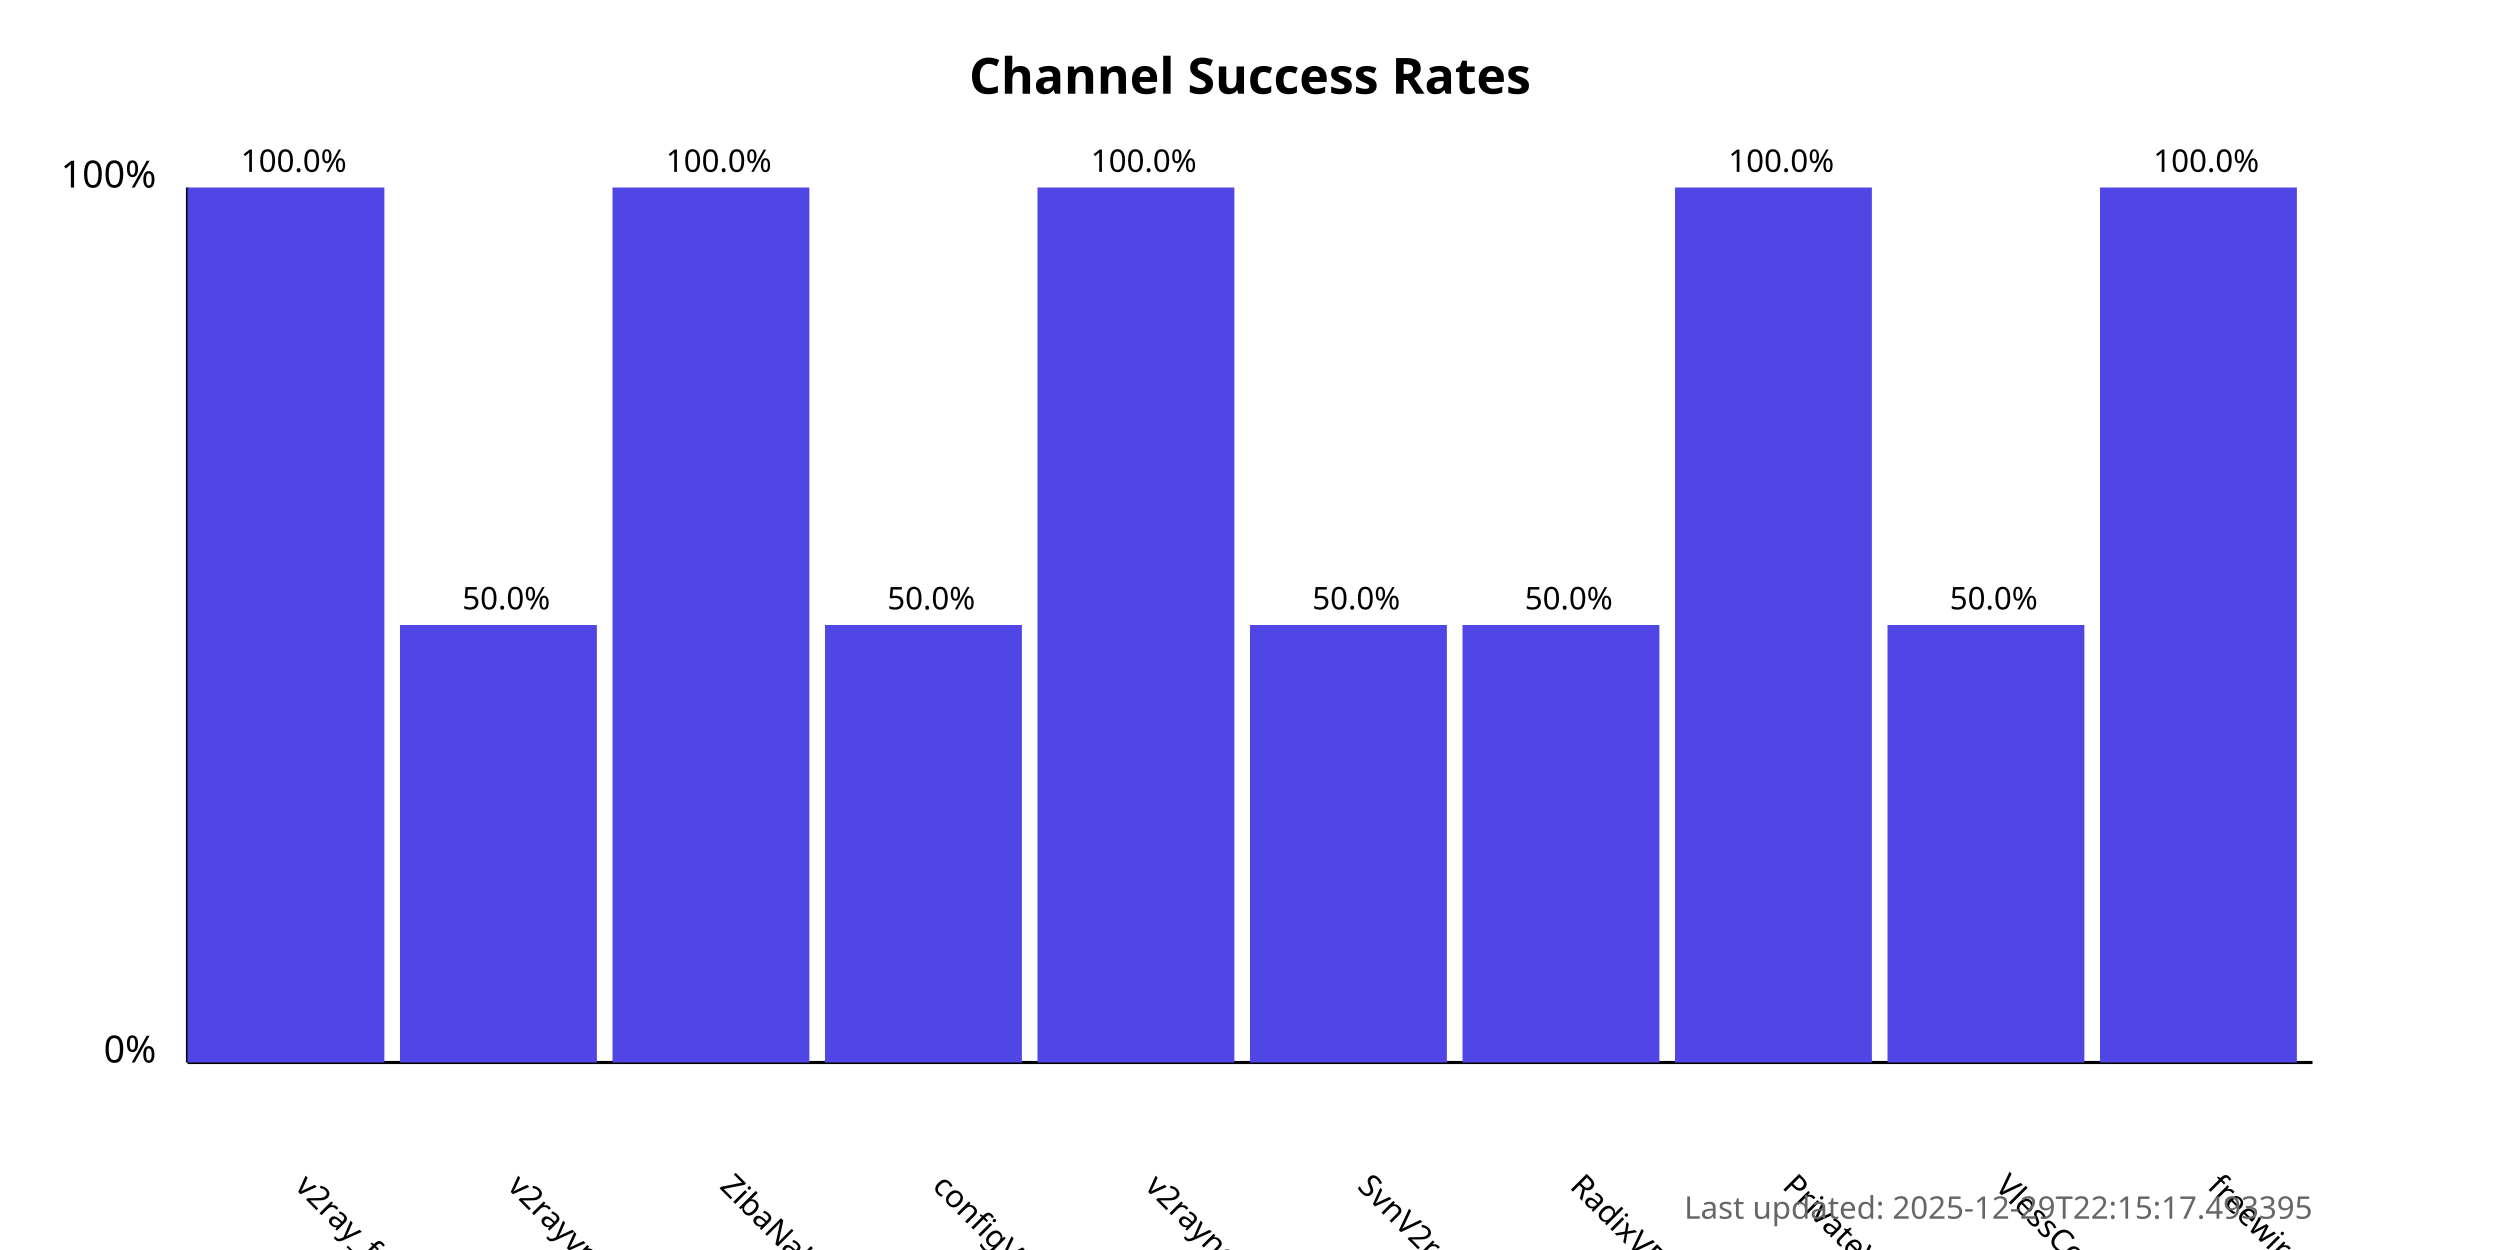
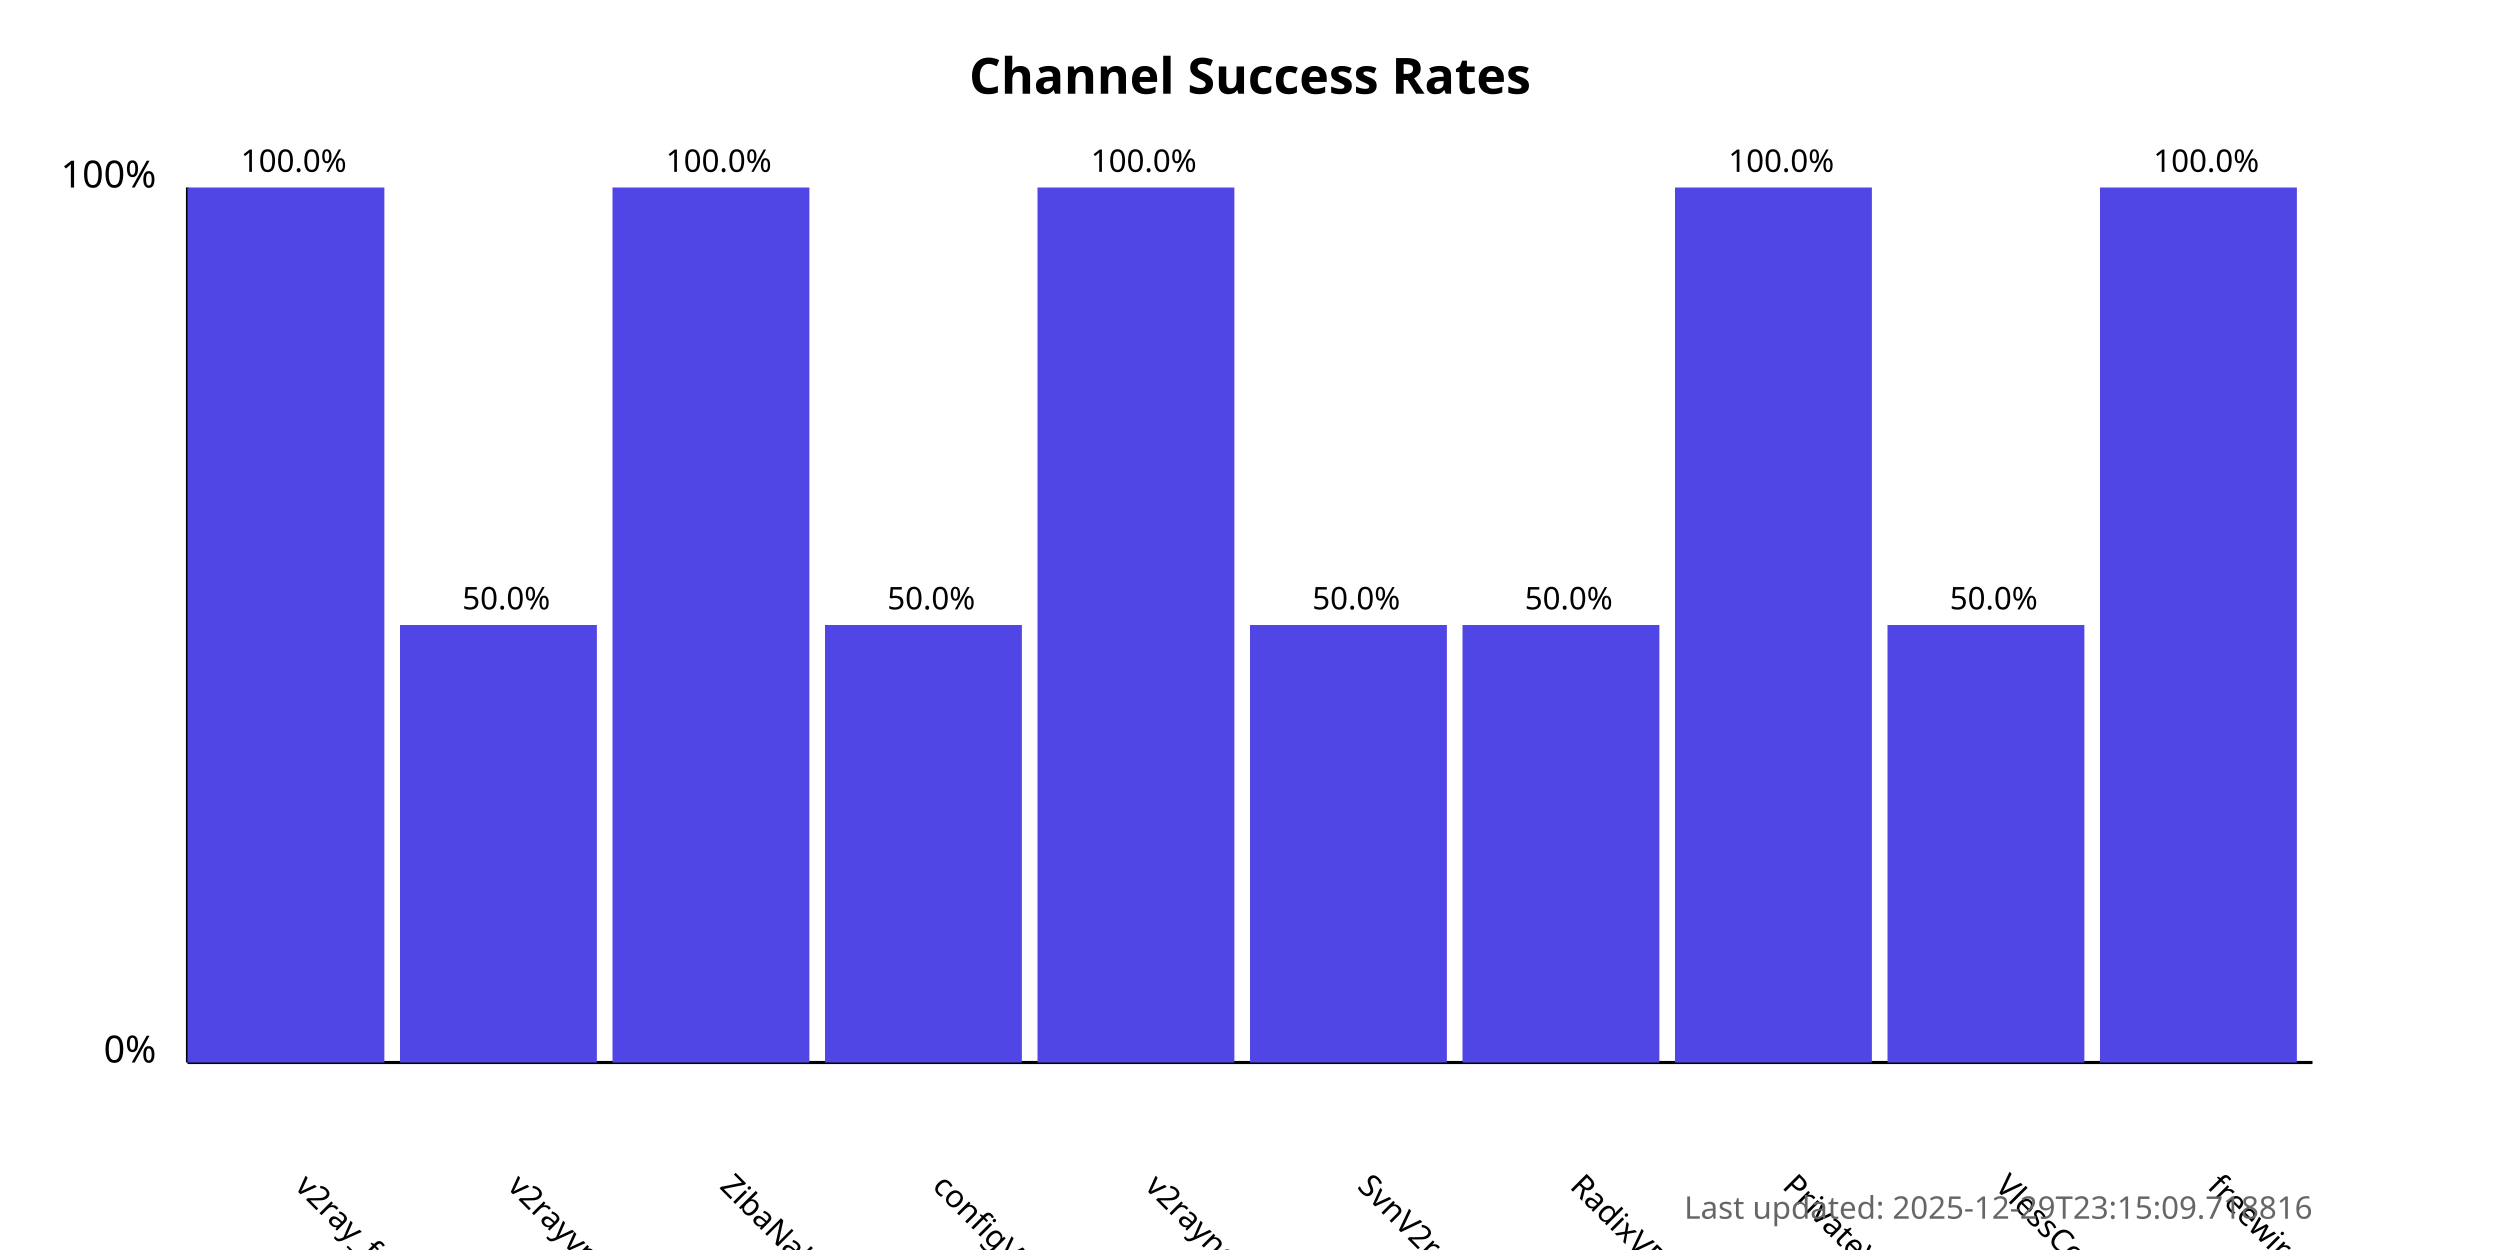
<svg xmlns="http://www.w3.org/2000/svg" width="800" height="400">
  <style>
            .chart-title { font: bold 16px sans-serif; }
            .axis-label { font: 12px sans-serif; }
            .tick-label { font: 10px sans-serif; }
            .bar { fill: #4f46e5; }
            .bar:hover { fill: #6366f1; }
            .timestamp { font: 10px sans-serif; fill: #666; }
        </style>
  <text x="400.0" y="30" text-anchor="middle" class="chart-title">
            Channel Success Rates
        </text>
  <line x1="60" y1="340" x2="60" y2="60" stroke="black" stroke-width="1" />
  <line x1="60" y1="340" x2="740" y2="340" stroke="black" stroke-width="1" />
  <text x="50" y="340" text-anchor="end" class="axis-label">0%</text>
  <text x="50" y="60" text-anchor="end" class="axis-label">100%</text>
  <g>
    <rect x="60" y="60.0" width="63.0" height="280.0" class="bar" />
    <text x="94.0" y="380" transform="rotate(45, 94.0, 380)" text-anchor="start" class="tick-label">
                v2ray_free_conf
            </text>
    <text x="94.0" y="55.0" text-anchor="middle" class="tick-label">
                100.0%
            </text>
  </g>
  <g>
    <rect x="128.0" y="200.0" width="63.0" height="140.0" class="bar" />
    <text x="162.0" y="380" transform="rotate(45, 162.0, 380)" text-anchor="start" class="tick-label">
                v2rayvpno
            </text>
    <text x="162.0" y="195.0" text-anchor="middle" class="tick-label">
                50.0%
            </text>
  </g>
  <g>
    <rect x="196.0" y="60.0" width="63.0" height="280.0" class="bar" />
    <text x="230.0" y="380" transform="rotate(45, 230.0, 380)" text-anchor="start" class="tick-label">
                ZibaNabz
            </text>
    <text x="230.0" y="55.0" text-anchor="middle" class="tick-label">
                100.0%
            </text>
  </g>
  <g>
    <rect x="264.0" y="200.0" width="63.0" height="140.0" class="bar" />
    <text x="298.0" y="380" transform="rotate(45, 298.0, 380)" text-anchor="start" class="tick-label">
                configV2rayForFree
            </text>
    <text x="298.0" y="195.0" text-anchor="middle" class="tick-label">
                50.0%
            </text>
  </g>
  <g>
    <rect x="332.0" y="60.0" width="63.0" height="280.0" class="bar" />
    <text x="366.0" y="380" transform="rotate(45, 366.0, 380)" text-anchor="start" class="tick-label">
                v2rayngvpn
            </text>
    <text x="366.0" y="55.0" text-anchor="middle" class="tick-label">
                100.0%
            </text>
  </g>
  <g>
    <rect x="400.0" y="200.0" width="63.0" height="140.0" class="bar" />
    <text x="434.0" y="380" transform="rotate(45, 434.0, 380)" text-anchor="start" class="tick-label">
                SvnV2ray
            </text>
    <text x="434.0" y="195.0" text-anchor="middle" class="tick-label">
                50.0%
            </text>
  </g>
  <g>
    <rect x="468.0" y="200.0" width="63.0" height="140.0" class="bar" />
    <text x="502.0" y="380" transform="rotate(45, 502.0, 380)" text-anchor="start" class="tick-label">
                RadixVPN
            </text>
    <text x="502.0" y="195.0" text-anchor="middle" class="tick-label">
                50.0%
            </text>
  </g>
  <g>
    <rect x="536.0" y="60.0" width="63.0" height="280.0" class="bar" />
    <text x="570.0" y="380" transform="rotate(45, 570.0, 380)" text-anchor="start" class="tick-label">
                PrivateVPNs
            </text>
    <text x="570.0" y="55.0" text-anchor="middle" class="tick-label">
                100.0%
            </text>
  </g>
  <g>
    <rect x="604.0" y="200.0" width="63.0" height="140.0" class="bar" />
    <text x="638.0" y="380" transform="rotate(45, 638.0, 380)" text-anchor="start" class="tick-label">
                VlessConfig
            </text>
    <text x="638.0" y="195.0" text-anchor="middle" class="tick-label">
                50.0%
            </text>
  </g>
  <g>
    <rect x="672.0" y="60.0" width="63.0" height="280.0" class="bar" />
    <text x="706.0" y="380" transform="rotate(45, 706.0, 380)" text-anchor="start" class="tick-label">
                freewireguard
            </text>
    <text x="706.0" y="55.0" text-anchor="middle" class="tick-label">
                100.0%
            </text>
  </g>
  <text x="740" y="390" text-anchor="end" class="timestamp">
-             Last updated: 2025-12-29T22:15:17.493395
+             Last updated: 2025-12-29T23:15:09.718816
        </text>
</svg>
